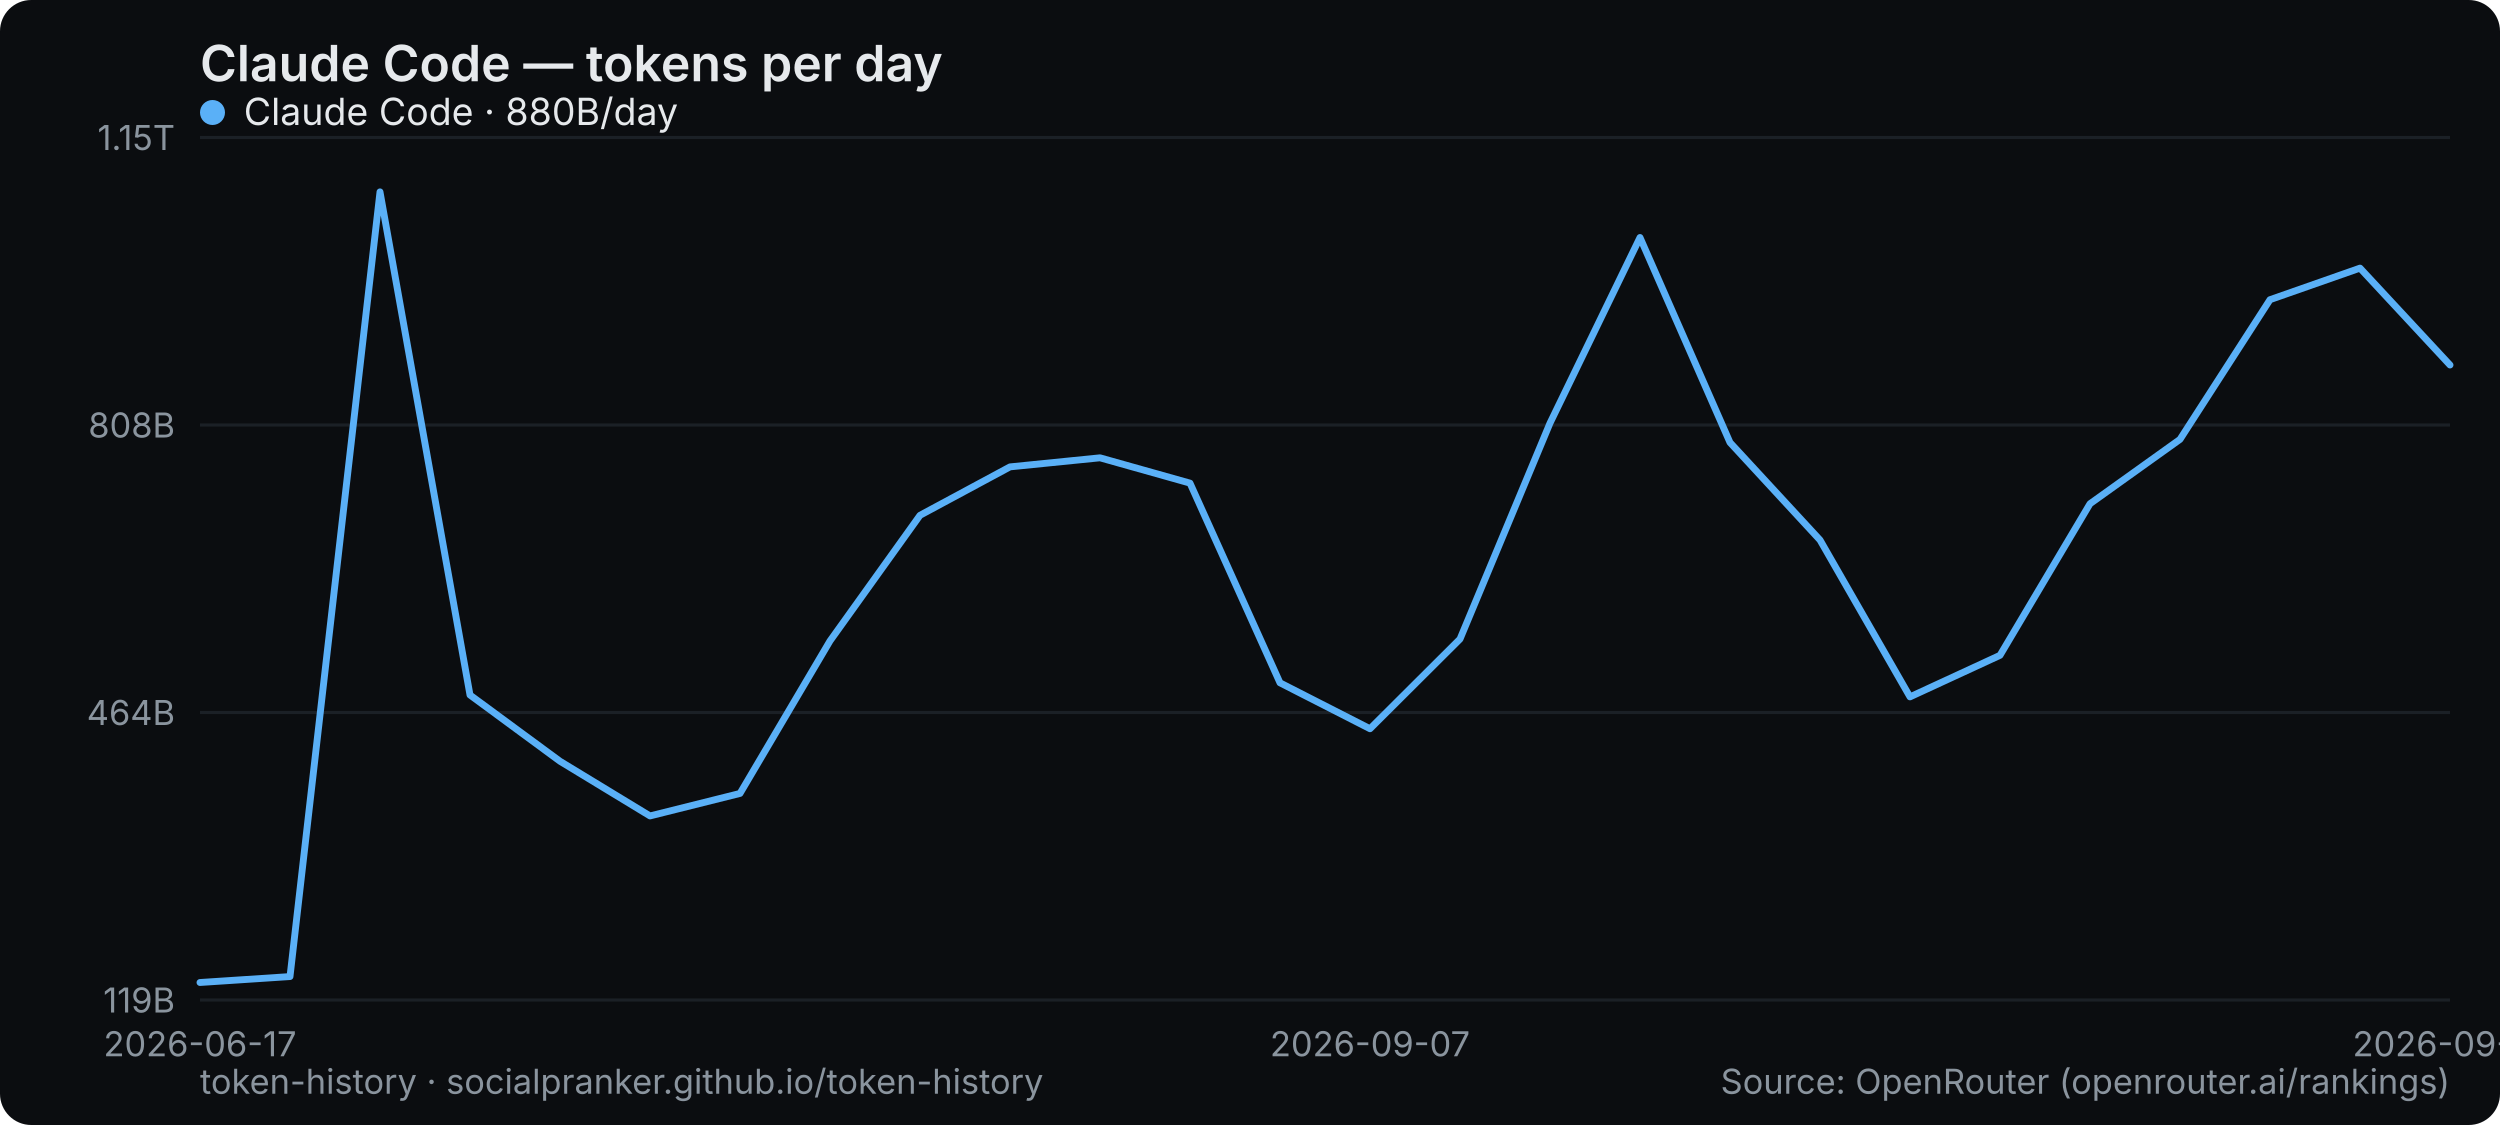
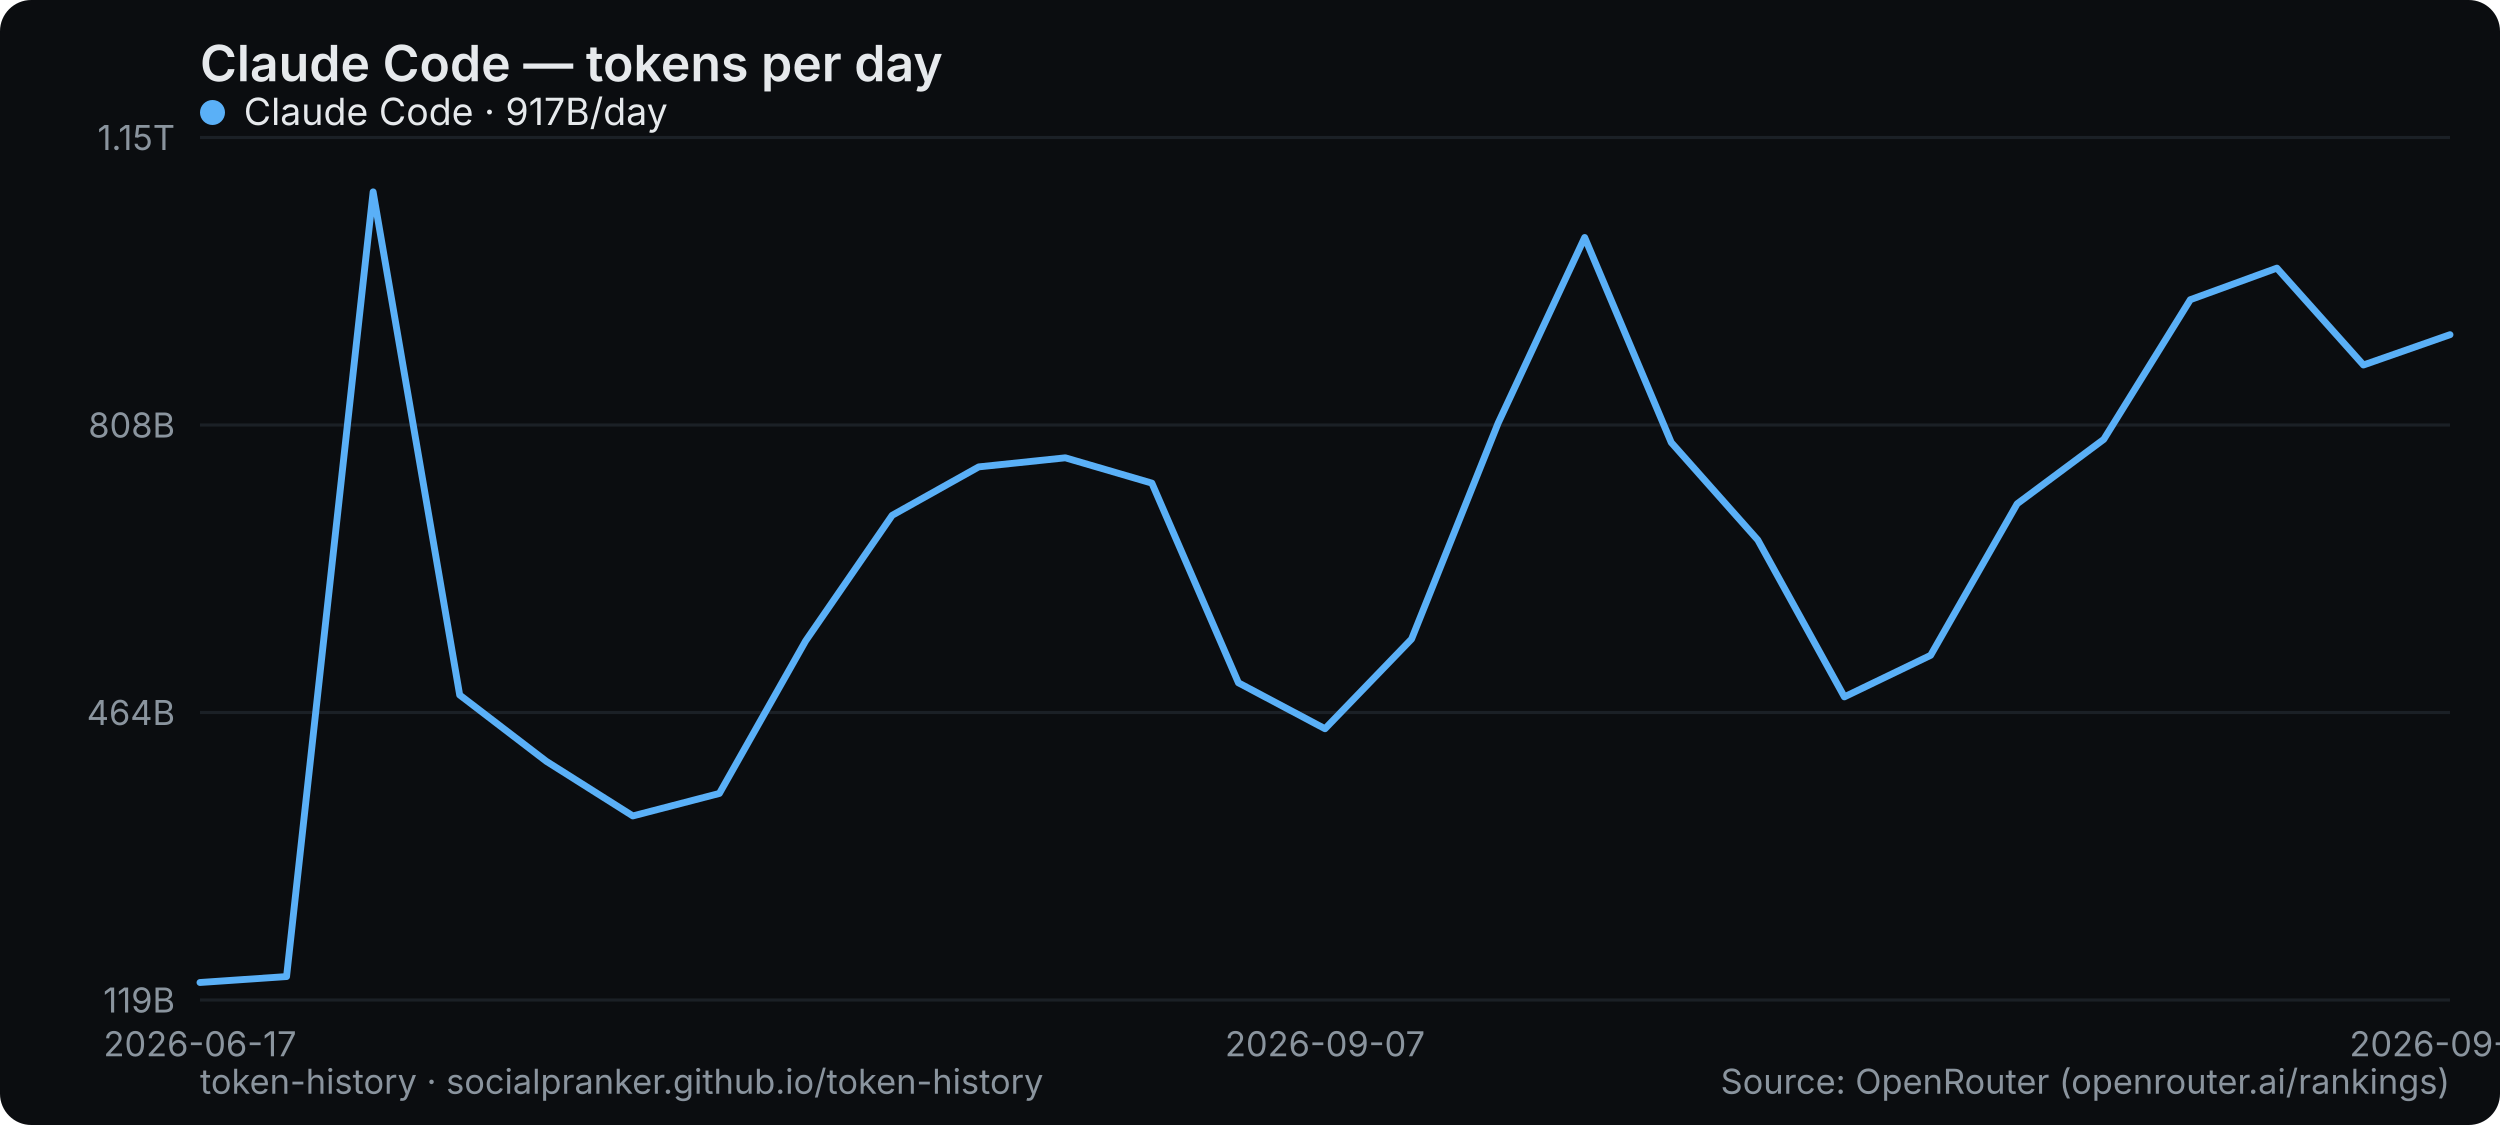
<svg xmlns="http://www.w3.org/2000/svg" width="800" height="360" viewBox="0 0 800 360" role="img" aria-label="Claude Code — tokens per day">
  <rect width="800" height="360" rx="10" fill="#0b0d10" />
  <text x="64" y="26" font-family="system-ui,-apple-system,Segoe UI,sans-serif" font-size="16" font-weight="600" fill="#e6e9ec">Claude Code — tokens per day</text>
  <line x1="64" y1="320" x2="784" y2="320" stroke="#1b2026" stroke-width="1" />
  <text x="56" y="324" text-anchor="end" font-family="system-ui,-apple-system,Segoe UI,sans-serif" font-size="11" fill="#8a949e">119B</text>
  <line x1="64" y1="228" x2="784" y2="228" stroke="#1b2026" stroke-width="1" />
  <text x="56" y="232" text-anchor="end" font-family="system-ui,-apple-system,Segoe UI,sans-serif" font-size="11" fill="#8a949e">464B</text>
  <line x1="64" y1="136" x2="784" y2="136" stroke="#1b2026" stroke-width="1" />
  <text x="56" y="140" text-anchor="end" font-family="system-ui,-apple-system,Segoe UI,sans-serif" font-size="11" fill="#8a949e">808B</text>
  <line x1="64" y1="44" x2="784" y2="44" stroke="#1b2026" stroke-width="1" />
  <text x="56" y="48" text-anchor="end" font-family="system-ui,-apple-system,Segoe UI,sans-serif" font-size="11" fill="#8a949e">1.15T</text>
  <text x="64" y="338" text-anchor="middle" font-family="system-ui,-apple-system,Segoe UI,sans-serif" font-size="11" fill="#8a949e">2026-06-17</text>
-   <text x="438.4" y="338" text-anchor="middle" font-family="system-ui,-apple-system,Segoe UI,sans-serif" font-size="11" fill="#8a949e">2026-09-07</text>
-   <text x="784" y="338" text-anchor="middle" font-family="system-ui,-apple-system,Segoe UI,sans-serif" font-size="11" fill="#8a949e">2026-09-19</text>
-   <polyline points="64.0,314.4 92.8,312.5 121.6,61.4 150.4,222.4 179.2,243.6 208.0,261.1 236.8,253.9 265.6,205.1 294.4,164.9 323.2,149.4 352.0,146.5 380.8,154.6 409.6,218.5 438.4,233.2 467.2,204.5 496.0,135.4 524.8,76.0 553.6,141.6 582.4,172.8 611.2,223.0 640.0,209.7 668.8,161.2 697.6,140.6 726.4,95.9 755.2,85.8 784.0,116.8" fill="none" stroke="#5ab0f7" stroke-width="2.2" stroke-linejoin="round" stroke-linecap="round" />
+   <text x="424" y="338" text-anchor="middle" font-family="system-ui,-apple-system,Segoe UI,sans-serif" font-size="11" fill="#8a949e">2026-09-07</text>
+   <text x="784" y="338" text-anchor="middle" font-family="system-ui,-apple-system,Segoe UI,sans-serif" font-size="11" fill="#8a949e">2026-09-20</text>
+   <polyline points="64.0,314.4 91.7,312.5 119.4,61.4 147.1,222.4 174.8,243.6 202.5,261.1 230.2,253.9 257.8,205.1 285.5,164.9 313.2,149.4 340.9,146.5 368.6,154.6 396.3,218.5 424.0,233.2 451.7,204.5 479.4,135.4 507.1,76.0 534.8,141.6 562.5,172.8 590.2,223.0 617.8,209.7 645.5,161.2 673.2,140.6 700.9,95.9 728.6,85.8 756.3,116.8 784.0,107.1" fill="none" stroke="#5ab0f7" stroke-width="2.2" stroke-linejoin="round" stroke-linecap="round" />
  <g font-family="system-ui,-apple-system,Segoe UI,sans-serif" font-size="12">
    <circle cx="68" cy="36" r="4" fill="#5ab0f7" />
-     <text x="78" y="40" fill="#e6e9ec">Claude Code · 880B/day</text>
+     <text x="78" y="40" fill="#e6e9ec">Claude Code · 917B/day</text>
  </g>
  <text x="64" y="350" font-family="system-ui,-apple-system,Segoe UI,sans-serif" font-size="11" fill="#8a949e">token-history · socialpranker.github.io/token-history</text>
  <text x="784" y="350" text-anchor="end" font-family="system-ui,-apple-system,Segoe UI,sans-serif" font-size="11" fill="#8a949e">Source: OpenRouter (openrouter.ai/rankings)</text>
</svg>
